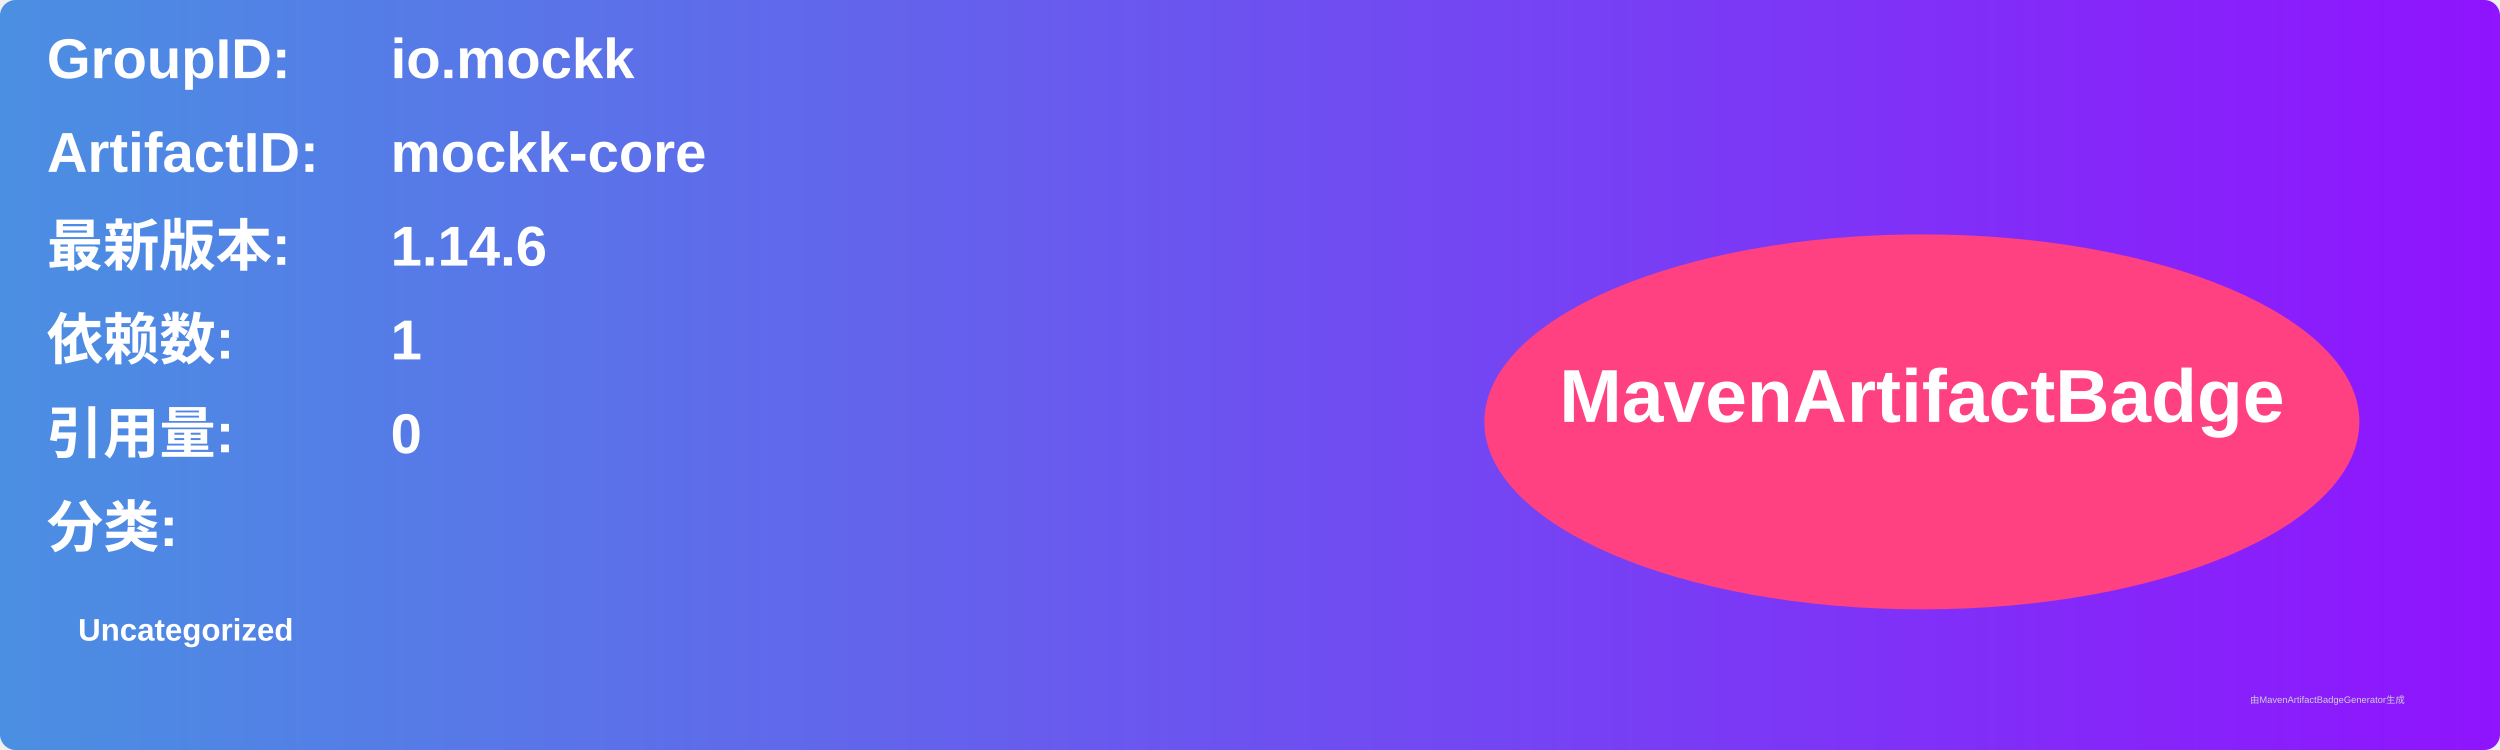
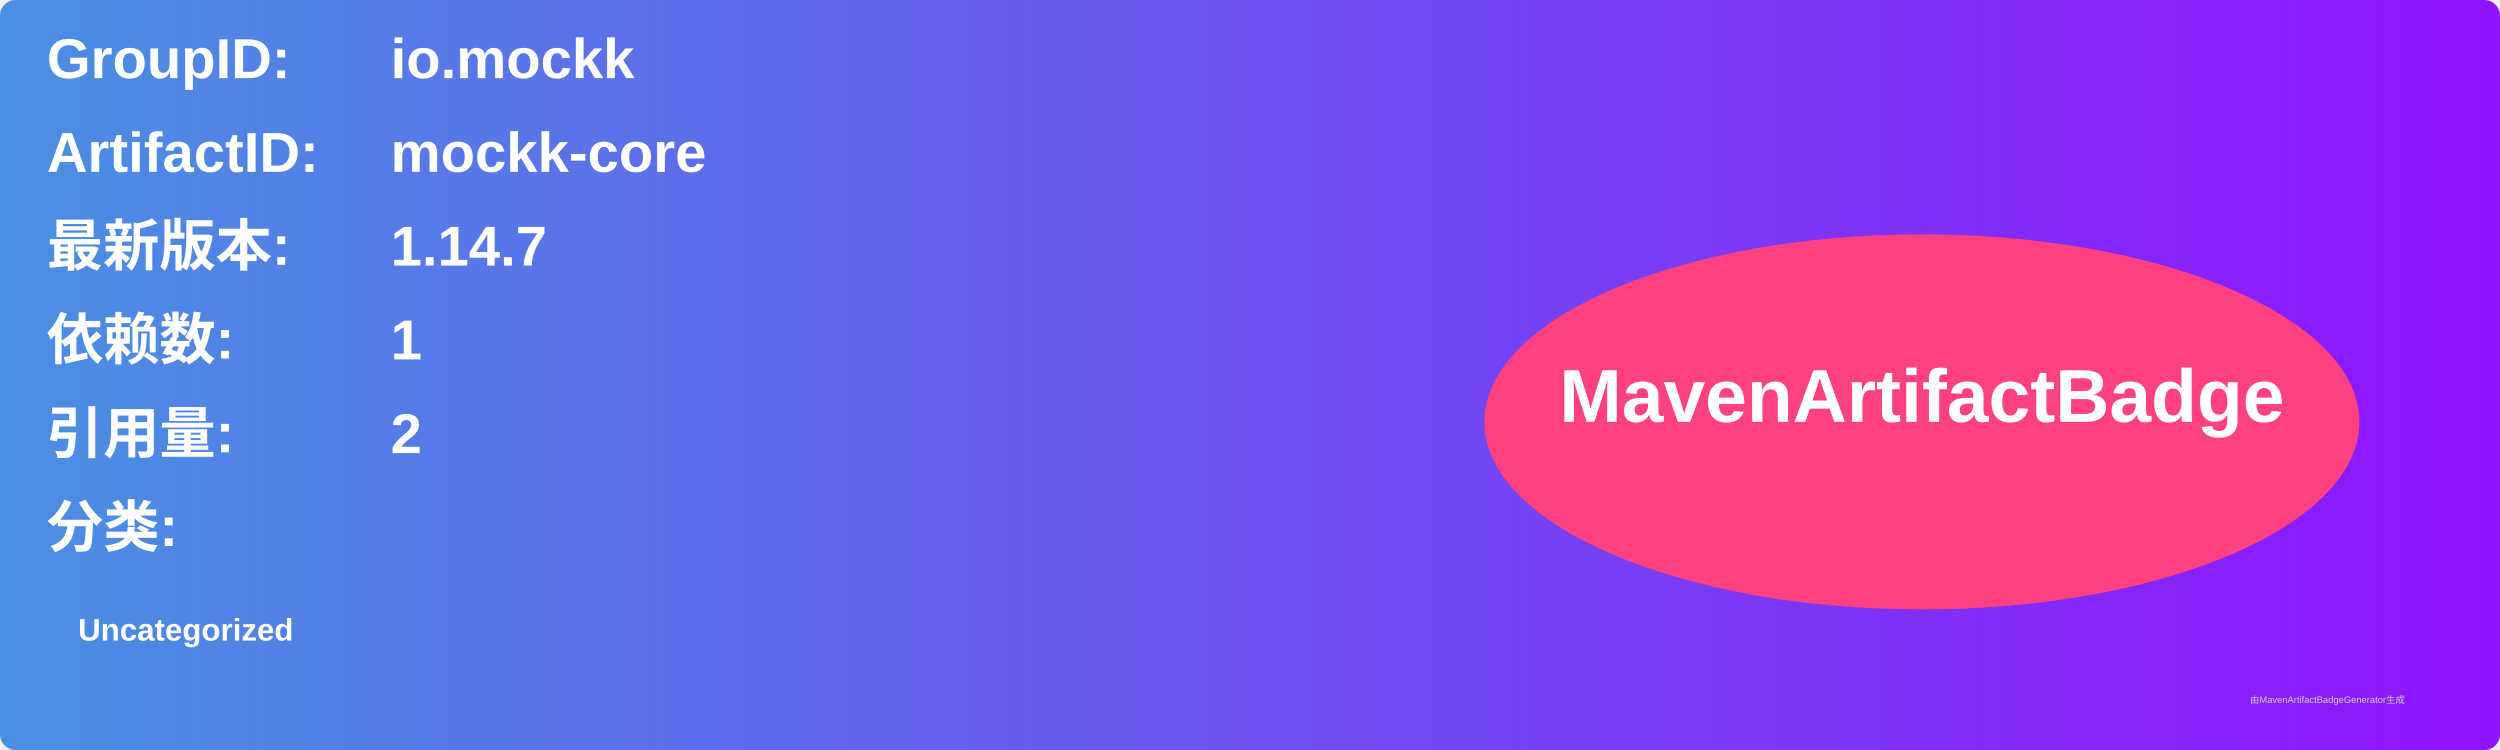
<svg xmlns="http://www.w3.org/2000/svg" width="800" height="240" viewBox="0 0 800 240">
  <linearGradient id="grad" x1="0%" y1="0%" x2="100%" y2="0%">
    <stop offset="0%" stop-color="#4a90e2" />
    <stop offset="100%" stop-color="#9013fe" />
  </linearGradient>
  <rect width="100%" height="100%" rx="5" ry="5" fill="url(#grad)" />
  <g transform="translate(15, 15)">
    <text x="0" y="10" font-family="Arial" font-size="18" fill="white" font-weight="bold" width="260">GroupID:</text>
    <text x="110" y="10" font-family="Arial" font-size="18" fill="white" font-weight="bold" width="460">io.mockk</text>
    <text x="0" y="40" font-family="Arial" font-size="18" fill="white" font-weight="bold" width="260">ArtifactID:</text>
    <text x="110" y="40" font-family="Arial" font-size="18" fill="white" font-weight="bold" width="460">mockk-core</text>
    <text x="0" y="70" font-family="Arial" font-size="18" fill="white" font-weight="bold">最新版本:</text>
    <text x="110" y="70" font-family="Arial" font-size="18" fill="white" font-weight="bold">
-       <tspan font-weight="bold">1.14.6</tspan>
+       <tspan font-weight="bold">1.14.7</tspan>
    </text>
    <text x="0" y="100" font-family="Arial" font-size="18" fill="white" font-weight="bold">依赖数: </text>
    <text x="110" y="100" font-family="Arial" font-size="18" fill="white">
      <tspan font-weight="bold">1</tspan>
    </text>
    <text x="0" y="130" font-family="Arial" font-size="18" fill="white" font-weight="bold">引用量: </text>
    <text x="110" y="130" font-family="Arial" font-size="18" fill="white">
-       <tspan font-weight="bold">0</tspan>
+       <tspan font-weight="bold">2</tspan>
    </text>
    <text x="0" y="160" font-family="Arial" font-size="18" fill="white" font-weight="bold">分类:</text>
    <text x="10" y="190" font-family="Arial" font-size="10" fill="white">
      <tspan font-weight="bold">Uncategorized</tspan>
    </text>
    <ellipse cx="600" cy="120" rx="140" ry="60" fill="#ff4081" />
    <text x="600" y="120" text-anchor="middle" font-family="Arial" font-size="24" fill="white" font-weight="bold">MavenArtifactBadge</text>
  </g>
  <text x="720" y="225" font-family="Arial" font-size="3" fill="#d0d0d0">由MavenArtifactBadgeGenerator生成</text>
</svg>
